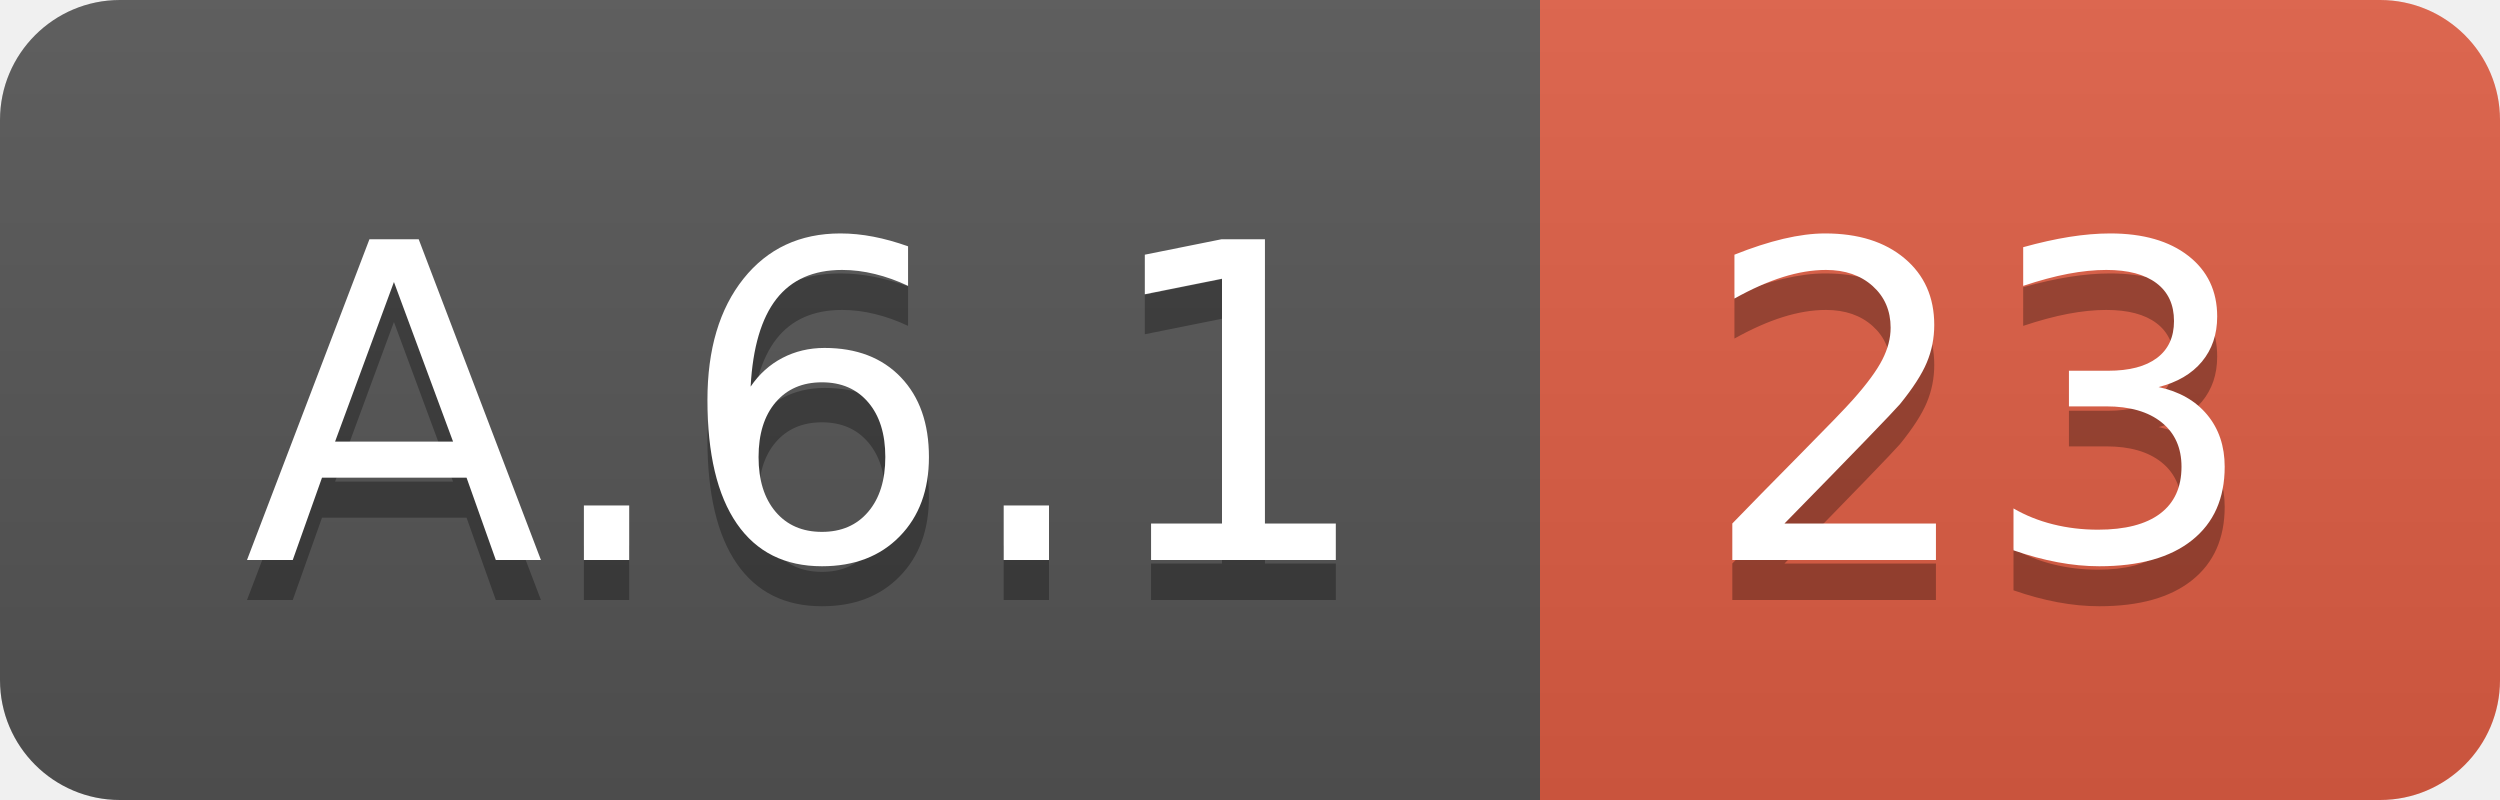
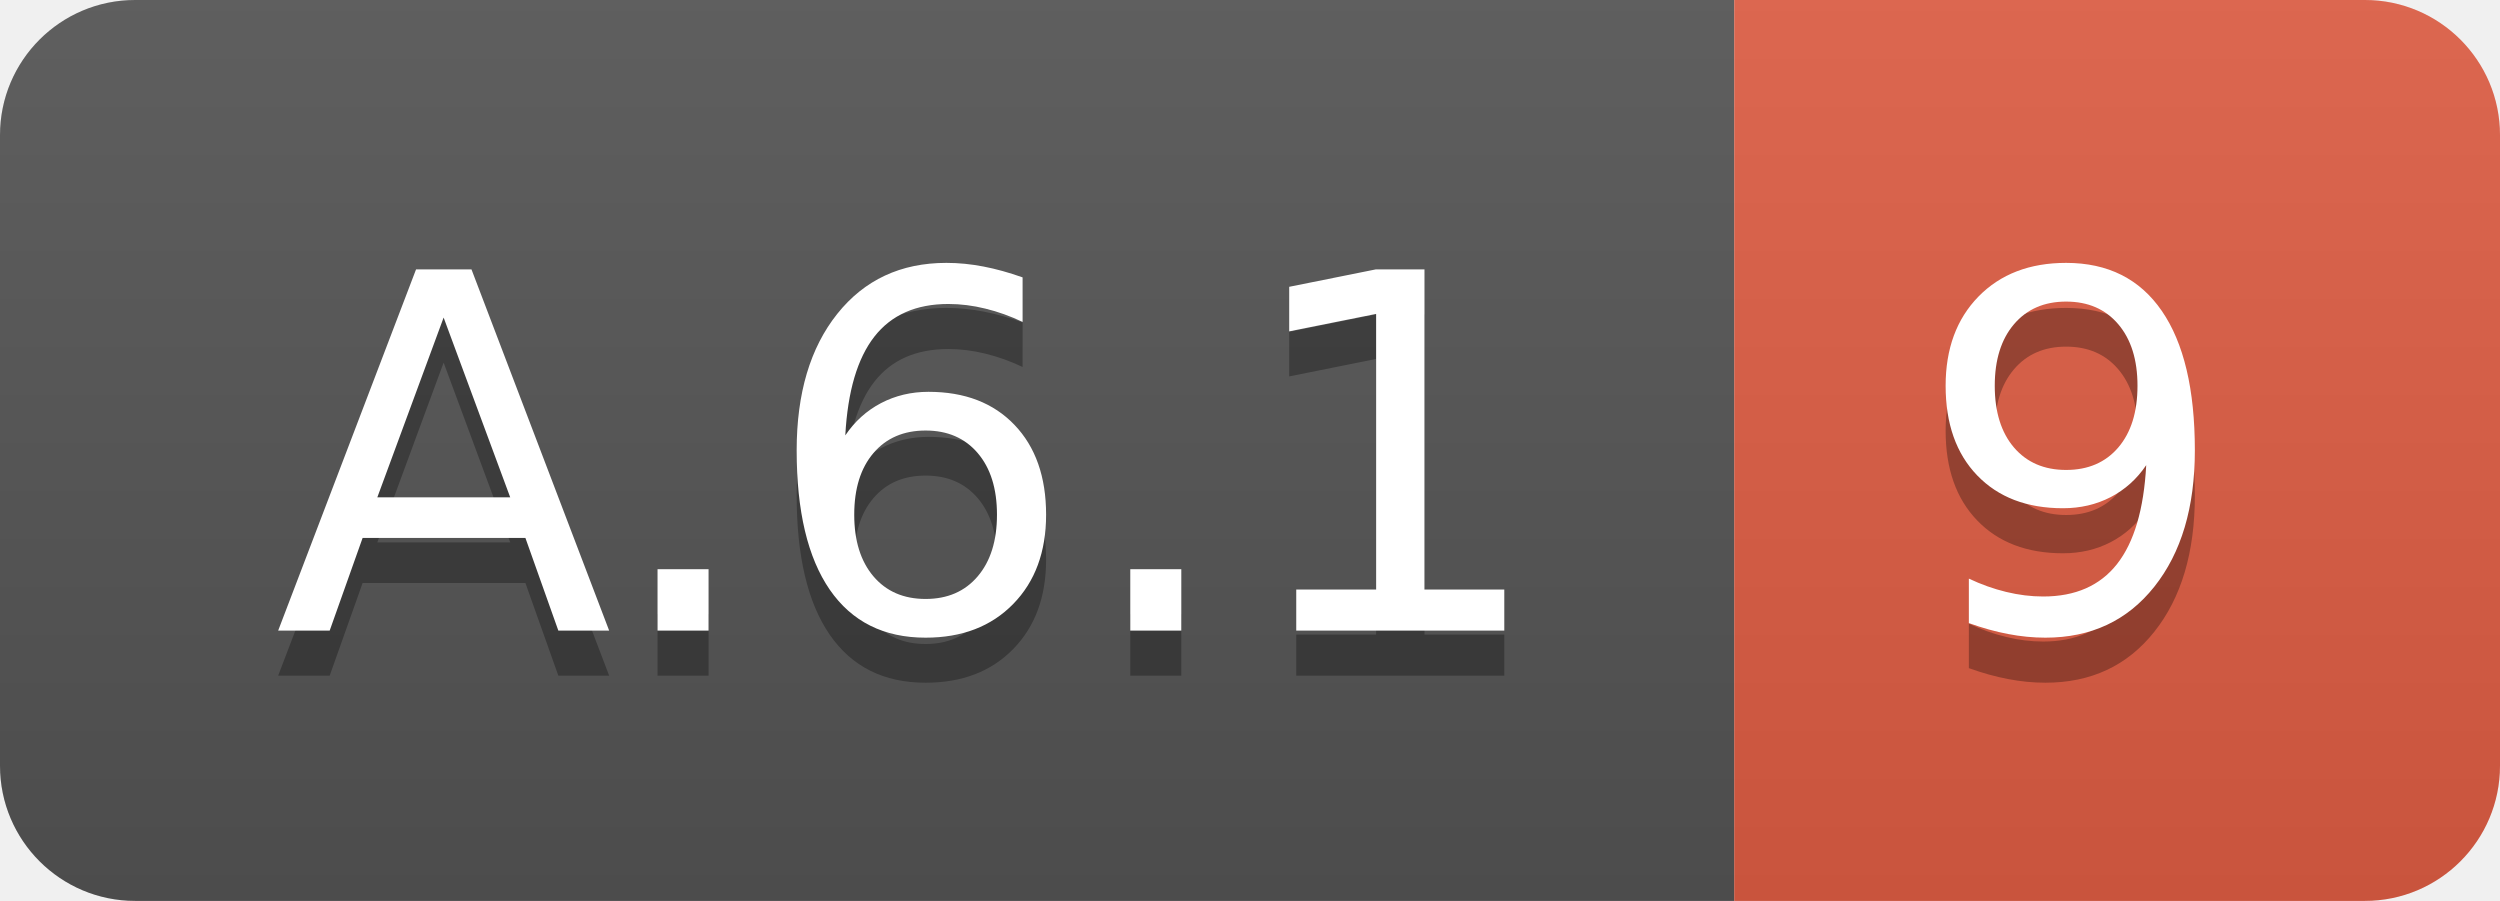
- <svg xmlns="http://www.w3.org/2000/svg" width="62.5" height="20">
+ <svg xmlns="http://www.w3.org/2000/svg" width="55.5" height="20">
  <linearGradient id="smooth" x2="0" y2="100%">
    <stop offset="0" stop-color="#bbb" stop-opacity=".1" />
    <stop offset="1" stop-opacity=".1" />
  </linearGradient>
  <clipPath id="round">
-     <rect width="62.5" height="20" rx="3" fill="#fff" />
+     <rect width="55.5" height="20" rx="3" fill="#fff" />
  </clipPath>
  <g clip-path="url(#round)">
    <rect width="38.5" height="20" fill="#555" />
-     <rect x="38.5" width="24.0" height="20" fill="#e05d44" />
-     <rect width="62.5" height="20" fill="url(#smooth)" />
+     <rect x="38.5" width="17.0" height="20" fill="#e05d44" />
+     <rect width="55.5" height="20" fill="url(#smooth)" />
  </g>
  <g fill="#fff" text-anchor="middle" font-family="DejaVu Sans,Verdana,Geneva,sans-serif" font-size="110">
    <text x="202.5" y="150" fill="#010101" fill-opacity=".3" transform="scale(0.1)" textLength="285.0" lengthAdjust="spacing">A.6.1</text>
    <text x="202.5" y="140" transform="scale(0.1)" textLength="285.0" lengthAdjust="spacing">A.6.1</text>
-     <text x="495.0" y="150" fill="#010101" fill-opacity=".3" transform="scale(0.1)" textLength="140.0" lengthAdjust="spacing">23</text>
-     <text x="495.0" y="140" transform="scale(0.1)" textLength="140.0" lengthAdjust="spacing">23</text>
+     <text x="460.0" y="150" fill="#010101" fill-opacity=".3" transform="scale(0.1)" textLength="70.0" lengthAdjust="spacing">9</text>
+     <text x="460.0" y="140" transform="scale(0.1)" textLength="70.0" lengthAdjust="spacing">9</text>
  </g>
</svg>
